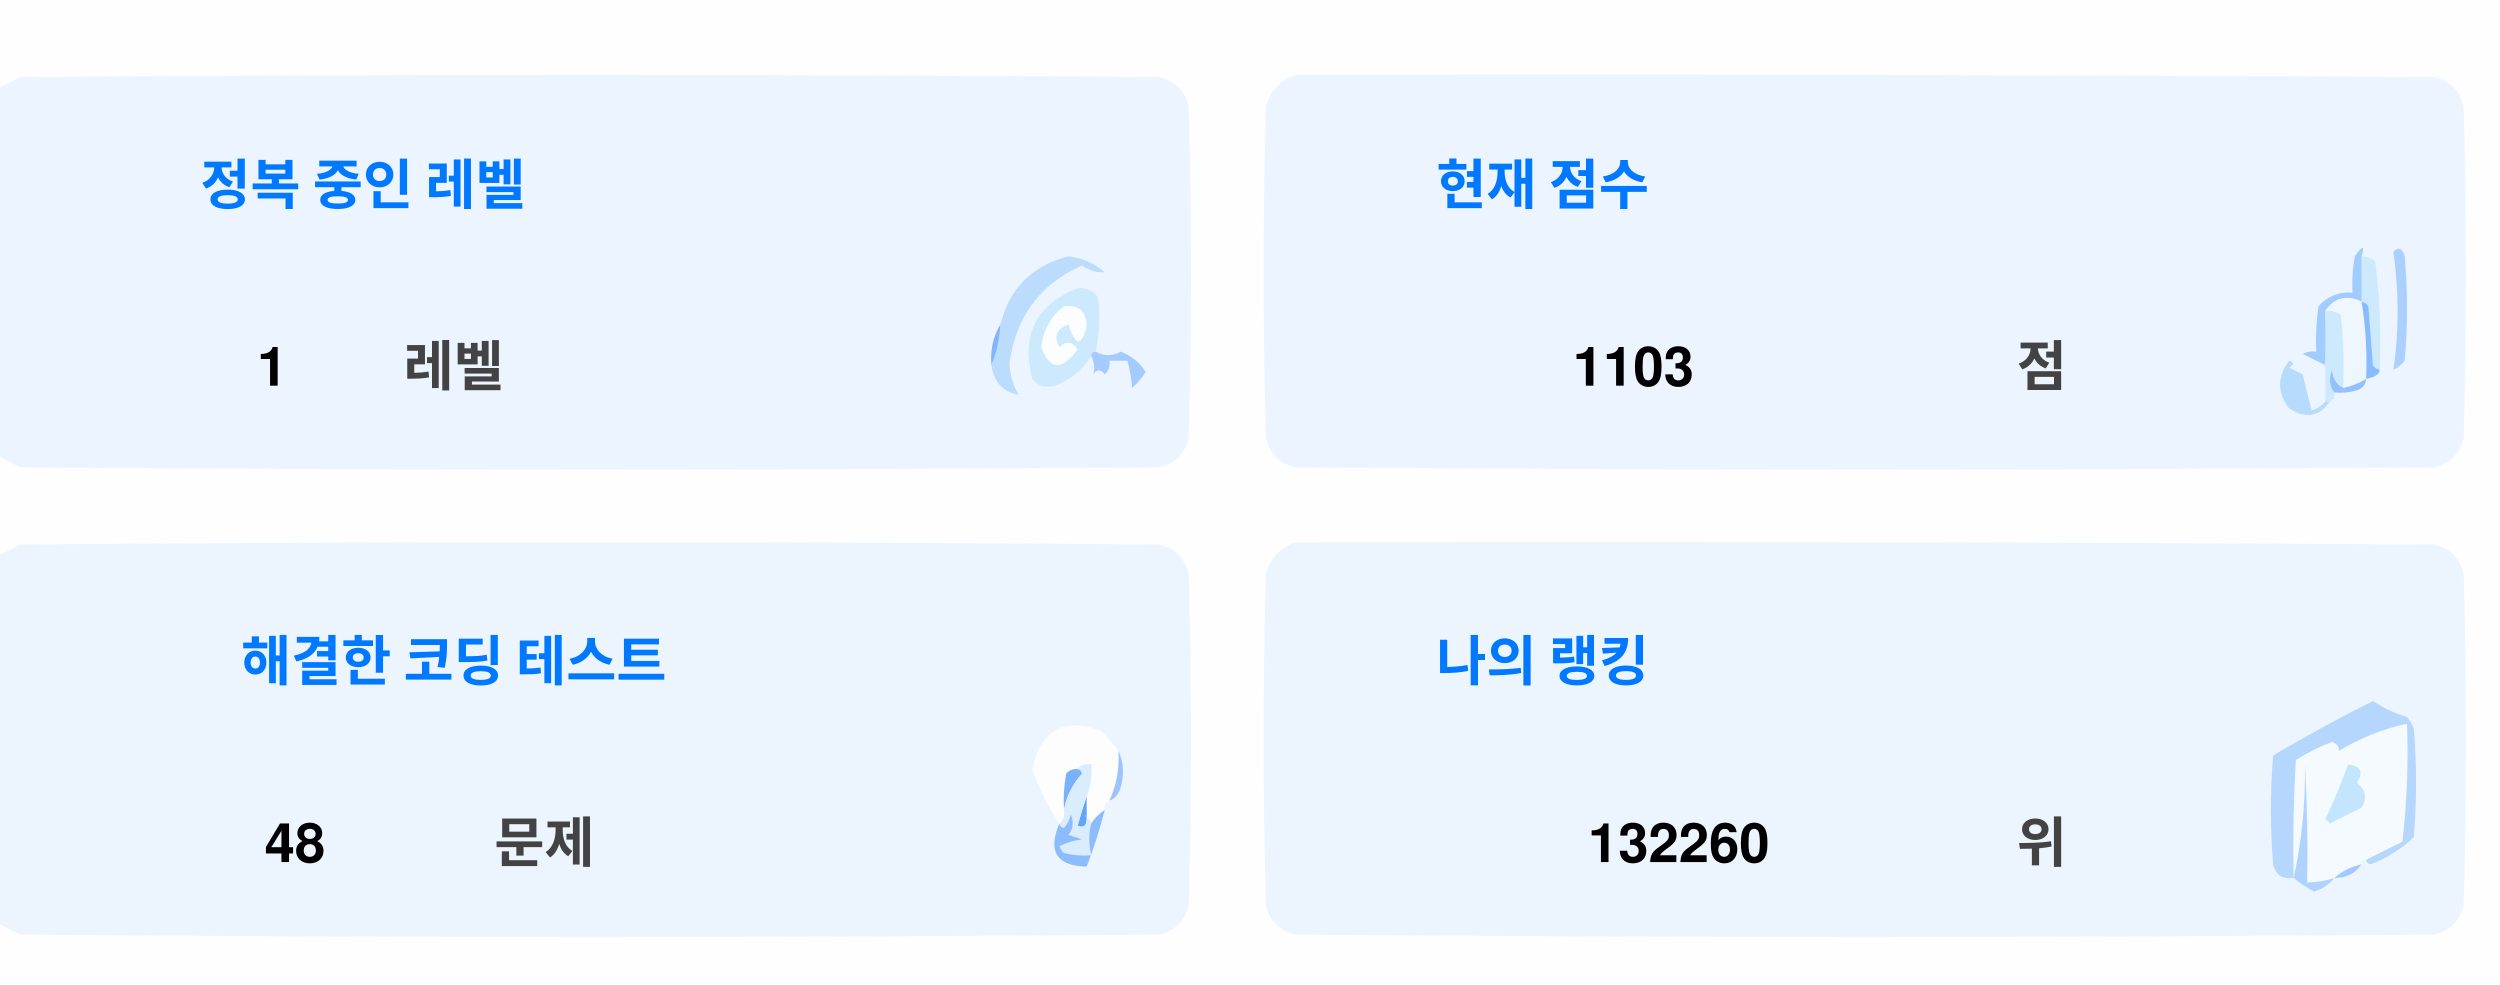
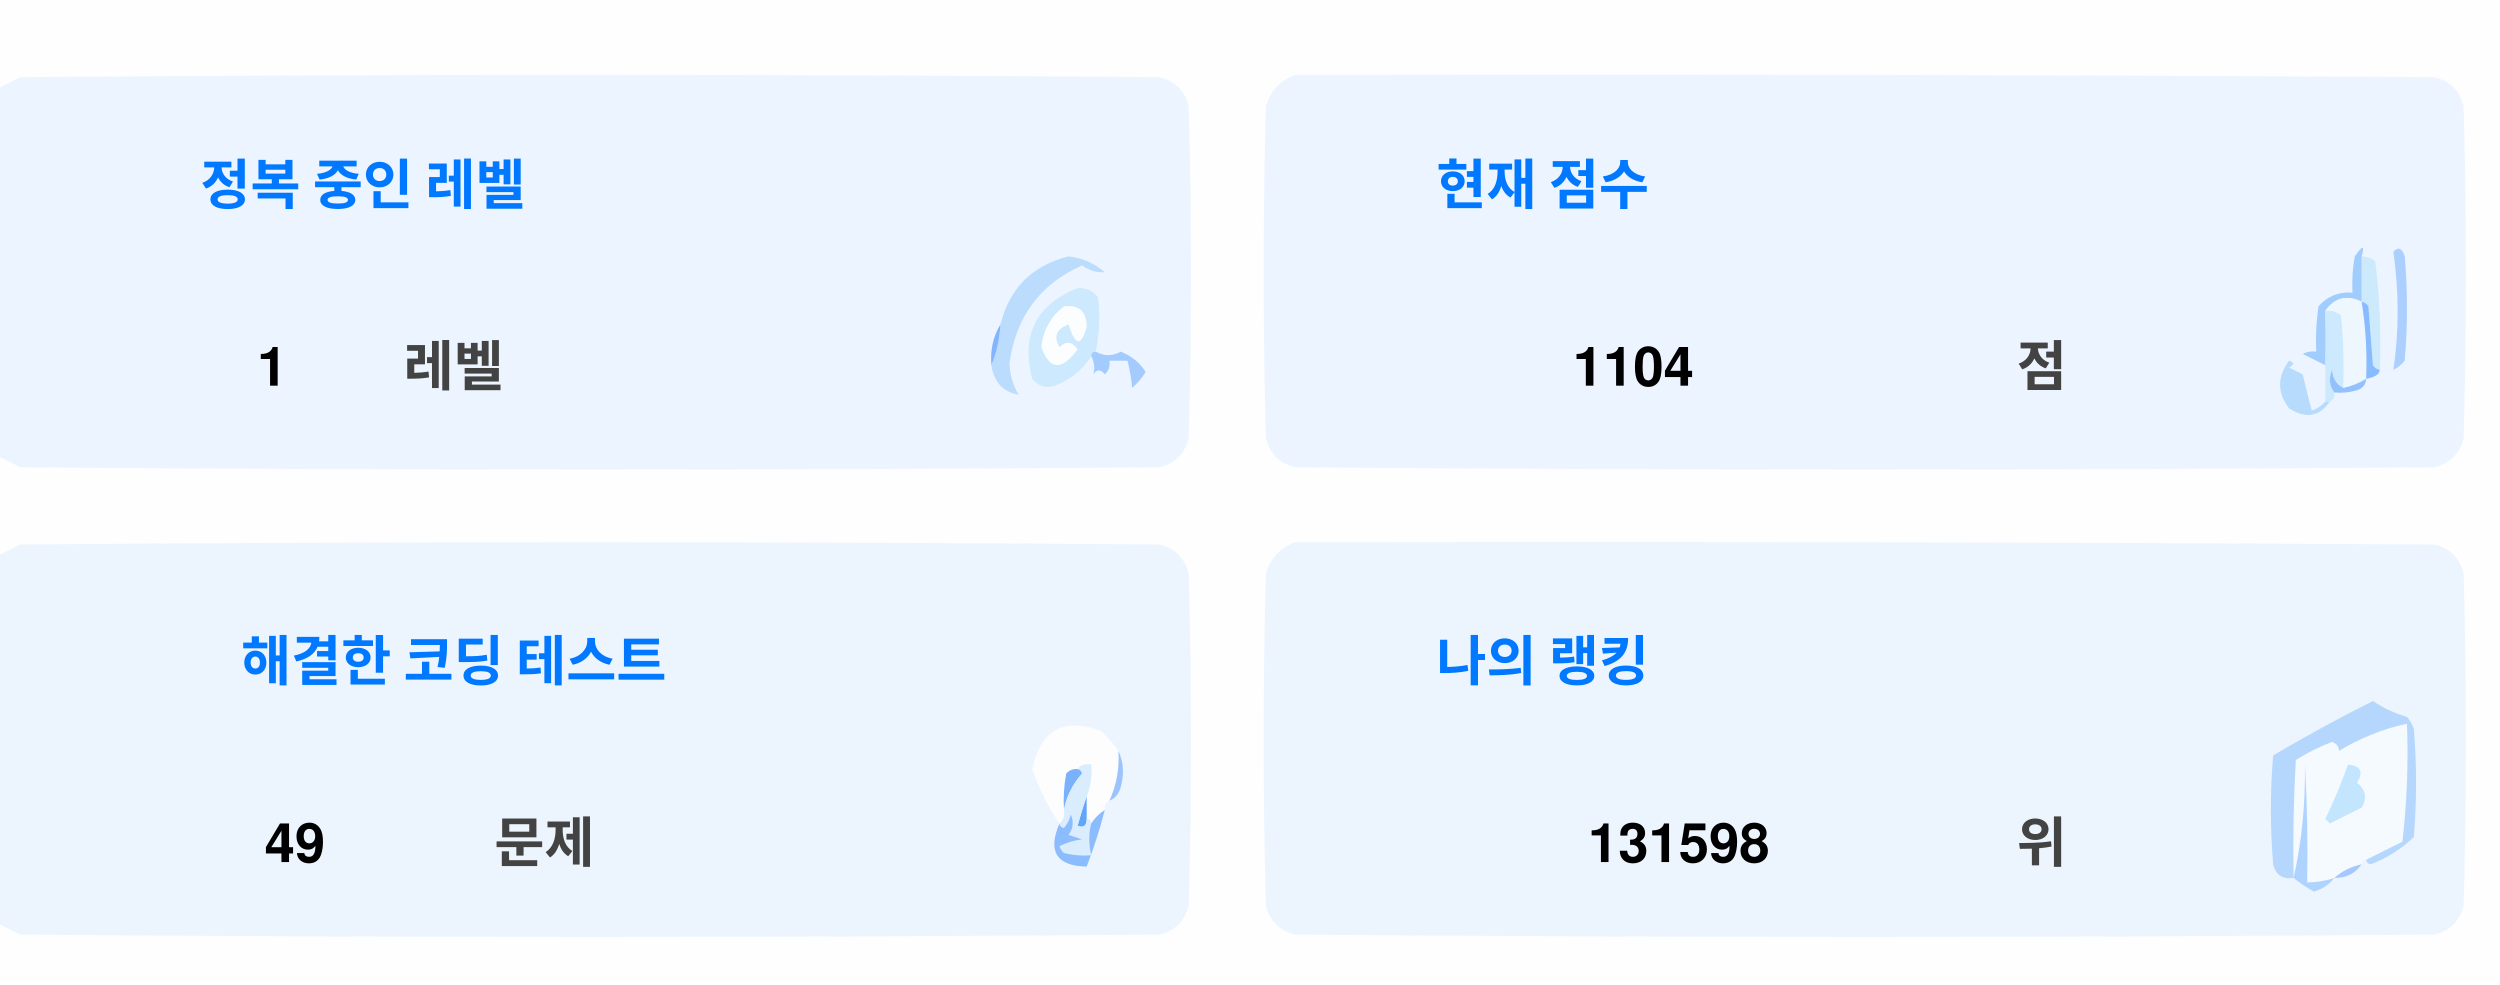
<svg xmlns="http://www.w3.org/2000/svg" version="1.1" width="551px" height="217px" style="shape-rendering:geometricPrecision; text-rendering:geometricPrecision; image-rendering:optimizeQuality; fill-rule:evenodd; clip-rule:evenodd">
  <style>.title {fill: #434343;font-size: 1rem;line-height: 1.5rem;font-weight: bold;font-family: -apple-system, BlinkMacSystemFont, Segoe UI, Helvetica, Arial, sans-serif, Apple Color Emoji, Segoe UI Emoji;}.desc {fill: #434343;font-size: 2.5rem;font-weight: bold;line-height: 1.5rem;font-family: -apple-system, BlinkMacSystemFont, Segoe UI, Helvetica, Arial, sans-serif, Apple Color Emoji, Segoe UI Emoji;}.desc-2 {fill: #434343;font-size: 1rem;font-weight: bold;line-height: 1.5rem;font-family: -apple-system, BlinkMacSystemFont, Segoe UI, Helvetica, Arial, sans-serif, Apple Color Emoji, Segoe UI Emoji;}.text, .desc {animation: twinkling 4s ease-in-out infinite;}@keyframes twinkling {40% { opacity: 1; }50% { opacity: 0.5; }60% { opacity: 1; }70% { opacity: 0.5; }80% { opacity: 1; }}</style>
  <g>
    <path style="opacity:1" fill="#fefefe" d="M -0.5,-0.5 C 183.167,-0.5 366.833,-0.5 550.5,-0.5C 550.5,71.833 550.5,144.167 550.5,216.5C 366.833,216.5 183.167,216.5 -0.5,216.5C -0.5,212.167 -0.5,207.833 -0.5,203.5C 1.14,204.32 2.807,205.153 4.5,206C 88.167,206.667 171.833,206.667 255.5,206C 259,205.167 261.167,203 262,199.5C 262.667,175.167 262.667,150.833 262,126.5C 261.167,123 259,120.833 255.5,120C 171.833,119.333 88.167,119.333 4.5,120C 2.807,120.847 1.14,121.68 -0.5,122.5C -0.5,115.167 -0.5,107.833 -0.5,100.5C 1.14,101.32 2.807,102.153 4.5,103C 88.167,103.667 171.833,103.667 255.5,103C 259,102.167 261.167,100 262,96.5C 262.667,72.167 262.667,47.833 262,23.5C 261.167,20 259,17.833 255.5,17C 171.833,16.333 88.167,16.333 4.5,17C 2.807,17.847 1.14,18.68 -0.5,19.5C -0.5,12.833 -0.5,6.167 -0.5,-0.5 Z" />
  </g>
  <g>
    <path style="opacity:1" fill="#ecf5ff" d="M -0.5,100.5 C -0.5,73.5 -0.5,46.5 -0.5,19.5C 1.14,18.68 2.807,17.847 4.5,17C 88.167,16.333 171.833,16.333 255.5,17C 259,17.833 261.167,20 262,23.5C 262.667,47.833 262.667,72.167 262,96.5C 261.167,100 259,102.167 255.5,103C 171.833,103.667 88.167,103.667 4.5,103C 2.807,102.153 1.14,101.32 -0.5,100.5 Z" />
  </g>
  <g>
    <path style="opacity:1" fill="#ecf5ff" d="M 285.5,16.5 C 369.167,16.333 452.834,16.5 536.5,17C 540,17.833 542.167,20 543,23.5C 543.667,47.833 543.667,72.167 543,96.5C 542.167,100 540,102.167 536.5,103C 452.833,103.667 369.167,103.667 285.5,103C 282,102.167 279.833,100 279,96.5C 278.333,72.167 278.333,47.833 279,23.5C 280.018,19.985 282.185,17.652 285.5,16.5 Z" />
  </g>
  <g>
    <path style="opacity:1" fill="#cdeafd" d="M 520.5,56.5 C 521.583,56.539 522.583,56.873 523.5,57.5C 524.498,65.472 524.831,73.472 524.5,81.5C 523.883,81.389 523.383,81.056 523,80.5C 522.667,76.167 522.333,71.833 522,67.5C 521.617,66.944 521.117,66.611 520.5,66.5C 520.5,63.167 520.5,59.833 520.5,56.5 Z" />
  </g>
  <g>
    <path style="opacity:1" fill="#abcfff" d="M 527.5,55.5 C 528.566,54.308 529.399,54.641 530,56.5C 530.667,64.167 530.667,71.833 530,79.5C 529.311,80.357 528.478,81.023 527.5,81.5C 528.758,73.08 528.758,64.414 527.5,55.5 Z" />
  </g>
  <g>
    <path style="opacity:1" fill="#bbdcfd" d="M 218.5,80.5 C 219.657,77.727 220.324,74.727 220.5,71.5C 222.49,63.51 227.49,58.51 235.5,56.5C 238.528,56.847 241.194,58.014 243.5,60C 241.744,60.141 240.078,59.641 238.5,58.5C 229.247,62.607 223.914,69.773 222.5,80C 222.565,82.526 223.232,84.859 224.5,87C 221.07,86.397 219.07,84.231 218.5,80.5 Z" />
  </g>
  <g>
    <path style="opacity:1" fill="#cde9fd" d="M 241.5,77.5 C 240.833,77.5 240.5,77.833 240.5,78.5C 238.628,81.529 235.961,83.695 232.5,85C 230.536,85.624 228.869,85.124 227.5,83.5C 225.021,73.791 228.354,67.124 237.5,63.5C 239.374,63.39 240.874,64.056 242,65.5C 242.497,69.524 242.331,73.524 241.5,77.5 Z" />
  </g>
  <g>
    <path style="opacity:1" fill="#fcfdfe" d="M 234.5,67.5 C 237.826,67.162 239.493,68.662 239.5,72C 238.334,76.434 237,76.267 235.5,71.5C 232.832,72.515 232.166,74.182 233.5,76.5C 235.017,75.089 236.351,75.256 237.5,77C 234.006,81.771 231.34,81.605 229.5,76.5C 229.904,72.771 231.571,69.771 234.5,67.5 Z" />
  </g>
  <g>
    <path style="opacity:1" fill="#a1ccfe" d="M 520.5,56.5 C 520.5,59.833 520.5,63.167 520.5,66.5C 517.238,64.922 514.572,65.589 512.5,68.5C 512.617,72.81 512.617,76.81 512.5,80.5C 510.86,79.68 509.193,78.847 507.5,78C 508.448,77.517 509.448,77.35 510.5,77.5C 510.335,74.15 510.502,70.817 511,67.5C 512.995,65.253 515.495,64.253 518.5,64.5C 518.336,61.813 518.503,59.146 519,56.5C 520.731,53.969 521.231,53.969 520.5,56.5 Z" />
  </g>
  <g>
    <path style="opacity:1" fill="#cde9fd" d="M 512.5,68.5 C 513.822,68.33 514.989,68.663 516,69.5C 516.499,74.823 516.666,80.156 516.5,85.5C 514.955,84.77 514.122,83.437 514,81.5C 513.22,83.387 513.387,85.054 514.5,86.5C 514.672,87.492 514.338,88.158 513.5,88.5C 513.167,88.5 512.833,88.5 512.5,88.5C 512.5,85.833 512.5,83.167 512.5,80.5C 512.617,76.81 512.617,72.81 512.5,68.5 Z" />
  </g>
  <g>
    <path style="opacity:1" fill="#eef6fe" d="M 520.5,66.5 C 521.407,72.106 521.74,77.773 521.5,83.5C 519.95,84.441 518.284,85.108 516.5,85.5C 516.666,80.156 516.499,74.823 516,69.5C 514.989,68.663 513.822,68.33 512.5,68.5C 514.572,65.589 517.238,64.922 520.5,66.5 Z" />
  </g>
  <g>
    <path style="opacity:1" fill="#88bcff" d="M 520.5,66.5 C 521.117,66.611 521.617,66.944 522,67.5C 522.333,71.833 522.667,76.167 523,80.5C 523.383,81.056 523.883,81.389 524.5,81.5C 524.445,82.469 523.445,83.136 521.5,83.5C 521.74,77.773 521.407,72.106 520.5,66.5 Z" />
  </g>
  <g>
    <path style="opacity:1" fill="#82b5fe" d="M 220.5,71.5 C 220.324,74.727 219.657,77.727 218.5,80.5C 218.215,77.171 218.882,74.171 220.5,71.5 Z" />
  </g>
  <g>
    <path style="opacity:1" fill="#a3cbfe" d="M 240.5,78.5 C 240.5,77.833 240.833,77.5 241.5,77.5C 243.391,78.536 245.224,78.536 247,77.5C 249.391,78.429 251.225,79.929 252.5,82C 251.681,83.319 250.681,84.486 249.5,85.5C 249.409,83.777 249.075,81.777 248.5,79.5C 247.167,79.5 245.833,79.5 244.5,79.5C 244.719,80.675 244.386,81.675 243.5,82.5C 242.575,81.359 241.741,81.359 241,82.5C 241.331,80.981 241.164,79.648 240.5,78.5 Z" />
  </g>
  <g>
    <path style="opacity:1" fill="#b7dbfd" d="M 512.5,88.5 C 512.833,88.5 513.167,88.5 513.5,88.5C 511.199,91.857 508.199,92.357 504.5,90C 501.872,86.535 501.872,83.035 504.5,79.5C 505.696,79.846 505.696,80.346 504.5,81C 505.5,81.5 506.5,82 507.5,82.5C 508.167,85.167 508.833,87.833 509.5,90.5C 510.739,90.058 511.739,89.391 512.5,88.5 Z" />
  </g>
  <g>
    <path style="opacity:1" fill="#92c1fe" d="M 516.5,85.5 C 518.284,85.108 519.95,84.441 521.5,83.5C 521.423,84.75 520.756,85.583 519.5,86C 517.866,86.493 516.199,86.66 514.5,86.5C 513.387,85.054 513.22,83.387 514,81.5C 514.122,83.437 514.955,84.77 516.5,85.5 Z" />
  </g>
  <g>
    <path style="opacity:1" fill="#ecf5fe" d="M -0.5,203.5 C -0.5,176.5 -0.5,149.5 -0.5,122.5C 1.14,121.68 2.807,120.847 4.5,120C 88.167,119.333 171.833,119.333 255.5,120C 259,120.833 261.167,123 262,126.5C 262.667,150.833 262.667,175.167 262,199.5C 261.167,203 259,205.167 255.5,206C 171.833,206.667 88.167,206.667 4.5,206C 2.807,205.153 1.14,204.32 -0.5,203.5 Z" />
  </g>
  <g>
    <path style="opacity:1" fill="#ecf5fe" d="M 285.5,119.5 C 369.167,119.333 452.834,119.5 536.5,120C 540,120.833 542.167,123 543,126.5C 543.667,150.833 543.667,175.167 543,199.5C 542.167,203 540,205.167 536.5,206C 452.833,206.667 369.167,206.667 285.5,206C 282,205.167 279.833,203 279,199.5C 278.333,175.167 278.333,150.833 279,126.5C 280.018,122.985 282.185,120.652 285.5,119.5 Z" />
  </g>
  <g>
    <path style="opacity:1" fill="#fdfdfe" d="M 246.5,165.5 C 246.758,169.367 246.092,173.034 244.5,176.5C 243.662,176.842 243.328,177.508 243.5,178.5C 242.272,179.306 241.272,180.306 240.5,181.5C 240.5,180.833 240.167,180.5 239.5,180.5C 239.5,178.833 239.5,177.167 239.5,175.5C 240.369,173.283 240.702,170.95 240.5,168.5C 239.209,168.263 238.209,168.596 237.5,169.5C 236.504,169.414 235.671,169.748 235,170.5C 234.503,173.146 234.336,175.813 234.5,178.5C 234.737,179.791 234.404,180.791 233.5,181.5C 230.986,177.806 228.986,173.806 227.5,169.5C 229.309,160.957 234.309,158.124 242.5,161C 244.07,162.397 245.404,163.897 246.5,165.5 Z" />
  </g>
  <g>
    <path style="opacity:1" fill="#f5faff" d="M 521.5,189.5 C 520.833,189.5 520.5,189.833 520.5,190.5C 518.181,190.992 516.181,191.992 514.5,193.5C 512.565,194.15 510.565,194.483 508.5,194.5C 508.666,185.827 508.5,177.16 508,168.5C 508.141,177.227 507.308,185.56 505.5,193.5C 505.334,184.827 505.5,176.16 506,167.5C 508.527,165.903 511.194,164.57 514,163.5C 515.011,163.892 515.511,164.559 515.5,165.5C 520.21,162.641 525.21,160.641 530.5,159.5C 530.831,168.192 530.498,176.859 529.5,185.5C 526.807,186.847 524.14,188.18 521.5,189.5 Z" />
  </g>
  <g>
    <path style="opacity:1" fill="#b6d7fd" d="M 521.5,189.5 C 524.14,188.18 526.807,186.847 529.5,185.5C 530.498,176.859 530.831,168.192 530.5,159.5C 525.21,160.641 520.21,162.641 515.5,165.5C 515.511,164.559 515.011,163.892 514,163.5C 511.194,164.57 508.527,165.903 506,167.5C 505.5,176.16 505.334,184.827 505.5,193.5C 503.089,193.863 501.589,192.863 501,190.5C 500.333,182.5 500.333,174.5 501,166.5C 508.173,162.246 515.507,158.246 523,154.5C 525.304,156.068 527.804,157.235 530.5,158C 531.126,158.75 531.626,159.584 532,160.5C 532.667,168.5 532.667,176.5 532,184.5C 529.292,187.111 526.125,189.111 522.5,190.5C 521.893,190.376 521.56,190.043 521.5,189.5 Z" />
  </g>
  <g>
    <path style="opacity:1" fill="#c3e5fe" d="M 517.5,168.5 C 520.317,168.801 520.984,170.134 519.5,172.5C 521.439,174.122 521.772,175.956 520.5,178C 518.167,179.167 515.833,180.333 513.5,181.5C 513.167,181.167 512.833,180.833 512.5,180.5C 514.414,176.515 516.081,172.515 517.5,168.5 Z" />
  </g>
  <g>
    <path style="opacity:1" fill="#7ab1fc" d="M 237.5,169.5 C 238.043,169.56 238.376,169.893 238.5,170.5C 236.395,172.836 235.062,175.503 234.5,178.5C 234.336,175.813 234.503,173.146 235,170.5C 235.671,169.748 236.504,169.414 237.5,169.5 Z" />
  </g>
  <g>
    <path style="opacity:1" fill="#afd3ff" d="M 514.5,193.5 C 513.378,194.947 511.878,195.947 510,196.5C 508.348,195.601 506.848,194.601 505.5,193.5C 507.308,185.56 508.141,177.227 508,168.5C 508.5,177.16 508.666,185.827 508.5,194.5C 510.565,194.483 512.565,194.15 514.5,193.5 Z" />
  </g>
  <g>
    <path style="opacity:1" fill="#9cc3fd" d="M 246.5,165.5 C 247.634,167.966 247.801,170.633 247,173.5C 246.623,174.942 245.79,175.942 244.5,176.5C 246.092,173.034 246.758,169.367 246.5,165.5 Z" />
  </g>
  <g>
    <path style="opacity:1" fill="#62a6fc" d="M 239.5,175.5 C 239.5,177.167 239.5,178.833 239.5,180.5C 239.483,182.028 238.816,182.528 237.5,182C 238.117,179.723 238.784,177.556 239.5,175.5 Z" />
  </g>
  <g>
    <path style="opacity:1" fill="#daedfe" d="M 237.5,169.5 C 238.209,168.596 239.209,168.263 240.5,168.5C 240.702,170.95 240.369,173.283 239.5,175.5C 238.784,177.556 238.117,179.723 237.5,182C 238.816,182.528 239.483,182.028 239.5,180.5C 240.167,180.5 240.5,180.833 240.5,181.5C 239.918,183.669 239.918,186.002 240.5,188.5C 238.473,188.662 236.473,188.495 234.5,188C 234.043,187.586 233.709,187.086 233.5,186.5C 235.078,185.702 236.744,185.202 238.5,185C 237.5,184.667 236.5,184.333 235.5,184C 236.554,182.612 236.72,181.112 236,179.5C 235.751,180.624 235.251,181.624 234.5,182.5C 233.893,182.376 233.56,182.043 233.5,181.5C 234.404,180.791 234.737,179.791 234.5,178.5C 235.062,175.503 236.395,172.836 238.5,170.5C 238.376,169.893 238.043,169.56 237.5,169.5 Z" />
  </g>
  <g>
    <path style="opacity:1" fill="#8bbcfd" d="M 243.5,178.5 C 242.395,182.803 241.062,186.969 239.5,191C 232.857,190.847 230.857,187.68 233.5,181.5C 233.56,182.043 233.893,182.376 234.5,182.5C 235.251,181.624 235.751,180.624 236,179.5C 236.72,181.112 236.554,182.612 235.5,184C 236.5,184.333 237.5,184.667 238.5,185C 236.744,185.202 235.078,185.702 233.5,186.5C 233.709,187.086 234.043,187.586 234.5,188C 236.473,188.495 238.473,188.662 240.5,188.5C 239.918,186.002 239.918,183.669 240.5,181.5C 241.272,180.306 242.272,179.306 243.5,178.5 Z" />
  </g>
  <g>
    <path style="opacity:1" fill="#a4c8ff" d="M 520.5,190.5 C 519.089,192.539 517.089,193.539 514.5,193.5C 516.181,191.992 518.181,190.992 520.5,190.5 Z" />
  </g>
  <text text-anchor="middle" x="80" y="45" class="title" style="fill:#0078ff;" stroke="#none" stroke-width="1">정복 중인 레벨</text>
  <text text-anchor="middle" x="60" y="85" class="desc" style="fill:#000000;" stroke="#none" stroke-width="1">1</text>
  <text text-anchor="middle" x="100" y="85" class="desc-2" style="fill:#434343;" stroke="#none" stroke-width="1">레벨</text>
  <text text-anchor="middle" x="340" y="45" class="title" style="fill:#0078ff;" stroke="#none" stroke-width="1">현재 점수</text>
-   <text text-anchor="middle" x="360" y="85" class="desc" style="fill:#000000;" stroke="#none" stroke-width="1">1103</text>
+   <text text-anchor="middle" x="360" y="85" class="desc" style="fill:#000000;" stroke="#none" stroke-width="1">1104</text>
  <text text-anchor="middle" x="450" y="85" class="desc-2" style="fill:#434343;" stroke="#none" stroke-width="1">점</text>
  <text text-anchor="middle" x="100" y="150" class="title" style="fill:#0078ff;" stroke="#none" stroke-width="1">해결한 코딩 테스트</text>
-   <text text-anchor="middle" x="65" y="190" class="desc" style="fill:#000000;" stroke="#none" stroke-width="1">48</text>
+   <text text-anchor="middle" x="65" y="190" class="desc" style="fill:#000000;" stroke="#none" stroke-width="1">49</text>
  <text text-anchor="middle" x="120" y="190" class="desc-2" style="fill:#434343;" stroke="#none" stroke-width="1">문제</text>
  <text text-anchor="middle" x="340" y="150" class="title" style="fill:#0078ff;" stroke="#none" stroke-width="1">나의 랭킹</text>
-   <text text-anchor="middle" x="370" y="190" class="desc" style="fill:#000000;" stroke="#none" stroke-width="1">132260</text>
+   <text text-anchor="middle" x="370" y="190" class="desc" style="fill:#000000;" stroke="#none" stroke-width="1">131598</text>
  <text text-anchor="middle" x="450" y="190" class="desc-2" style="fill:#434343;" stroke="#none" stroke-width="1">위</text>
</svg>
